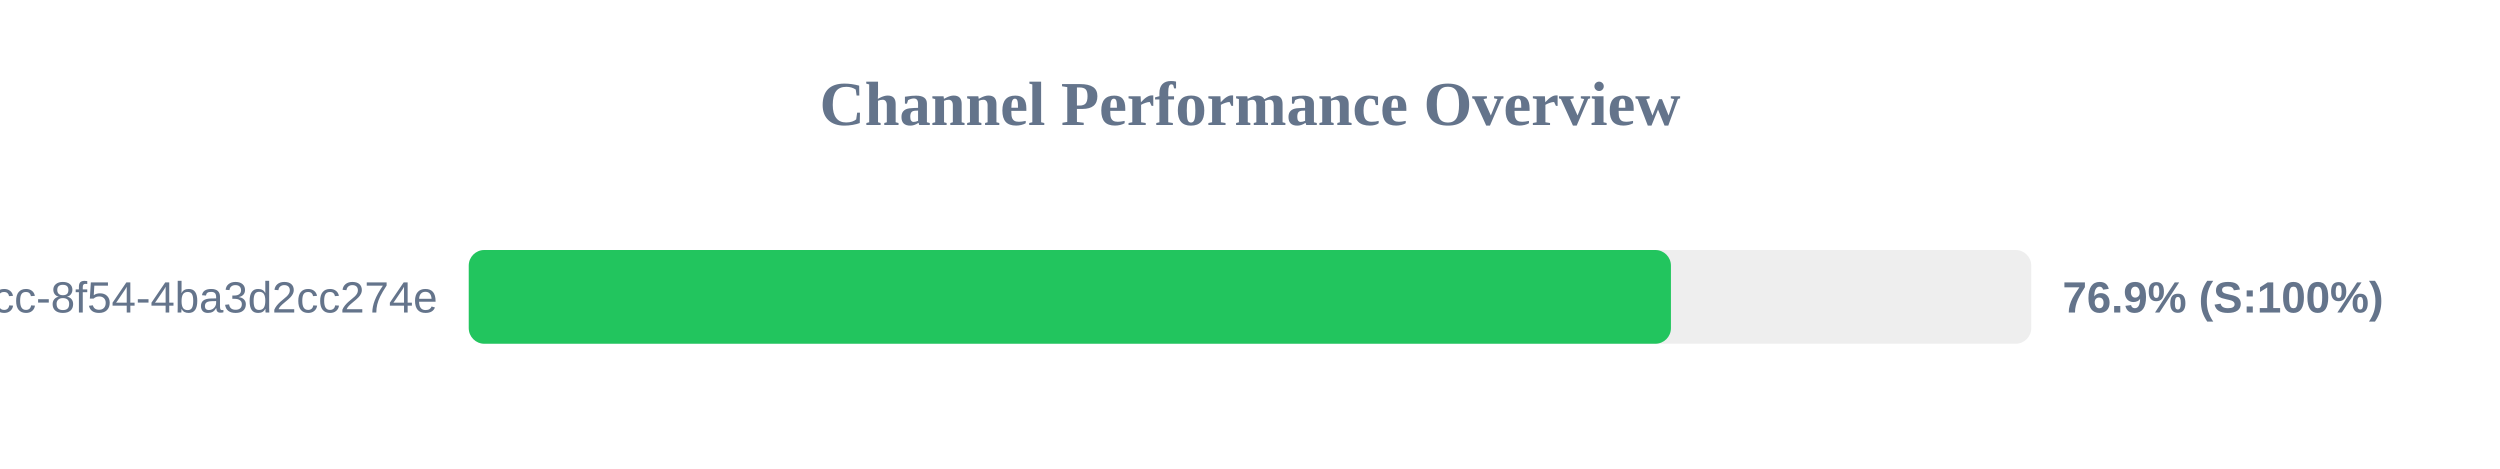
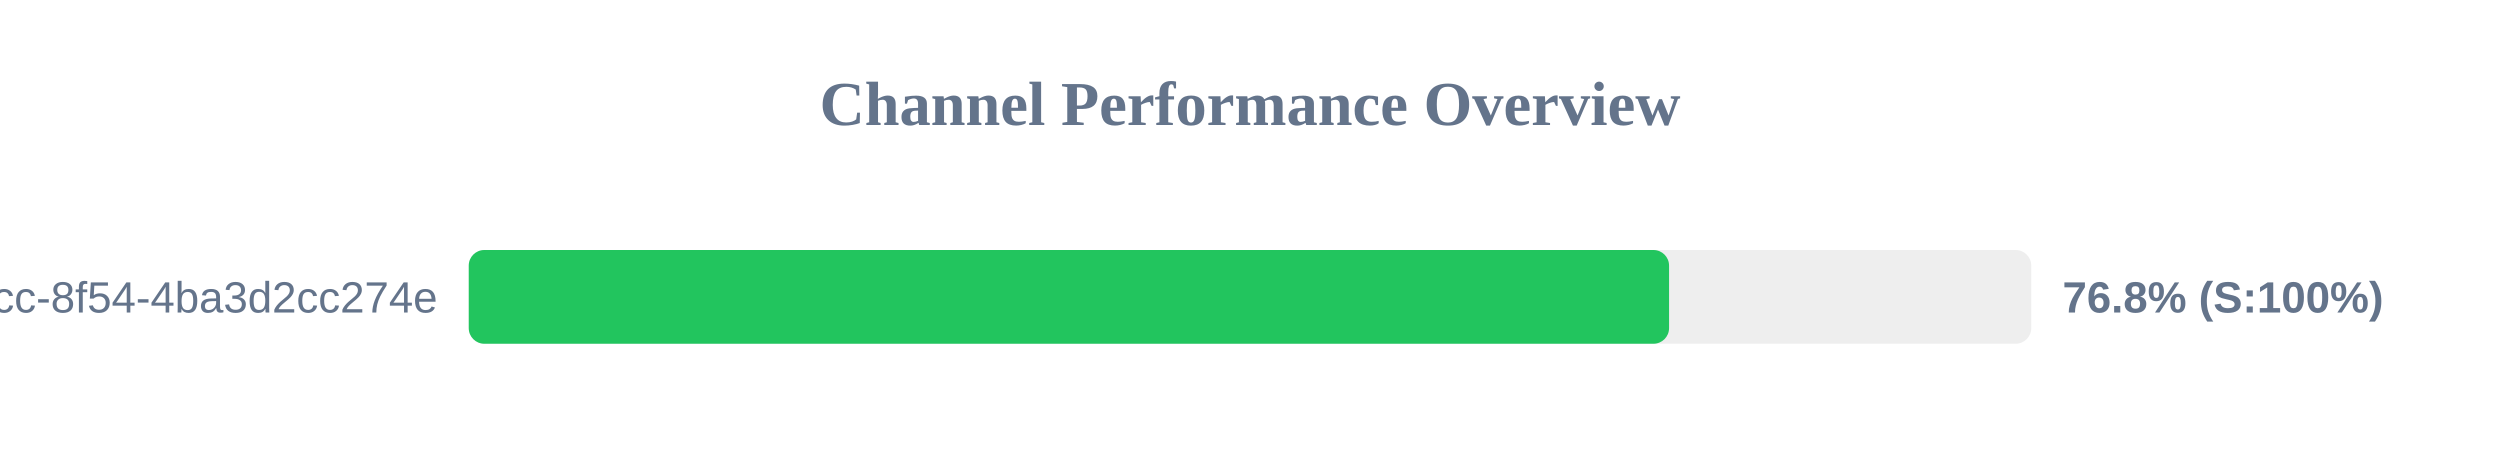
<svg xmlns="http://www.w3.org/2000/svg" width="800" height="150" version="1.1">
  <style>
        .row { font: 14px Arial; fill: #64748b; }
        .score { font: bold 14px Arial; fill: #64748b; }
    </style>
  <text x="400" y="40" text-anchor="middle" font-size="20px" font-weight="bold" fill="#64748b">Channel Performance Overview</text>
  <rect x="150" y="80" width="500" height="30" fill="#eee" rx="5" />
-   <rect x="150" y="80" width="384.7" height="30" fill="#22c55e" rx="5" />
+   <rect x="150" y="80" width="384.1" height="30" fill="#22c55e" rx="5" />
  <text x="140" y="100" text-anchor="end" class="row">?uuid=45cc0b3a-0adb-4dcc-8f54-4ba3d2cc274e</text>
-   <text x="660" y="100" text-anchor="start" class="score">76.9% (S:100%)</text>
+   <text x="660" y="100" text-anchor="start" class="score">76.8% (S:100%)</text>
</svg>
